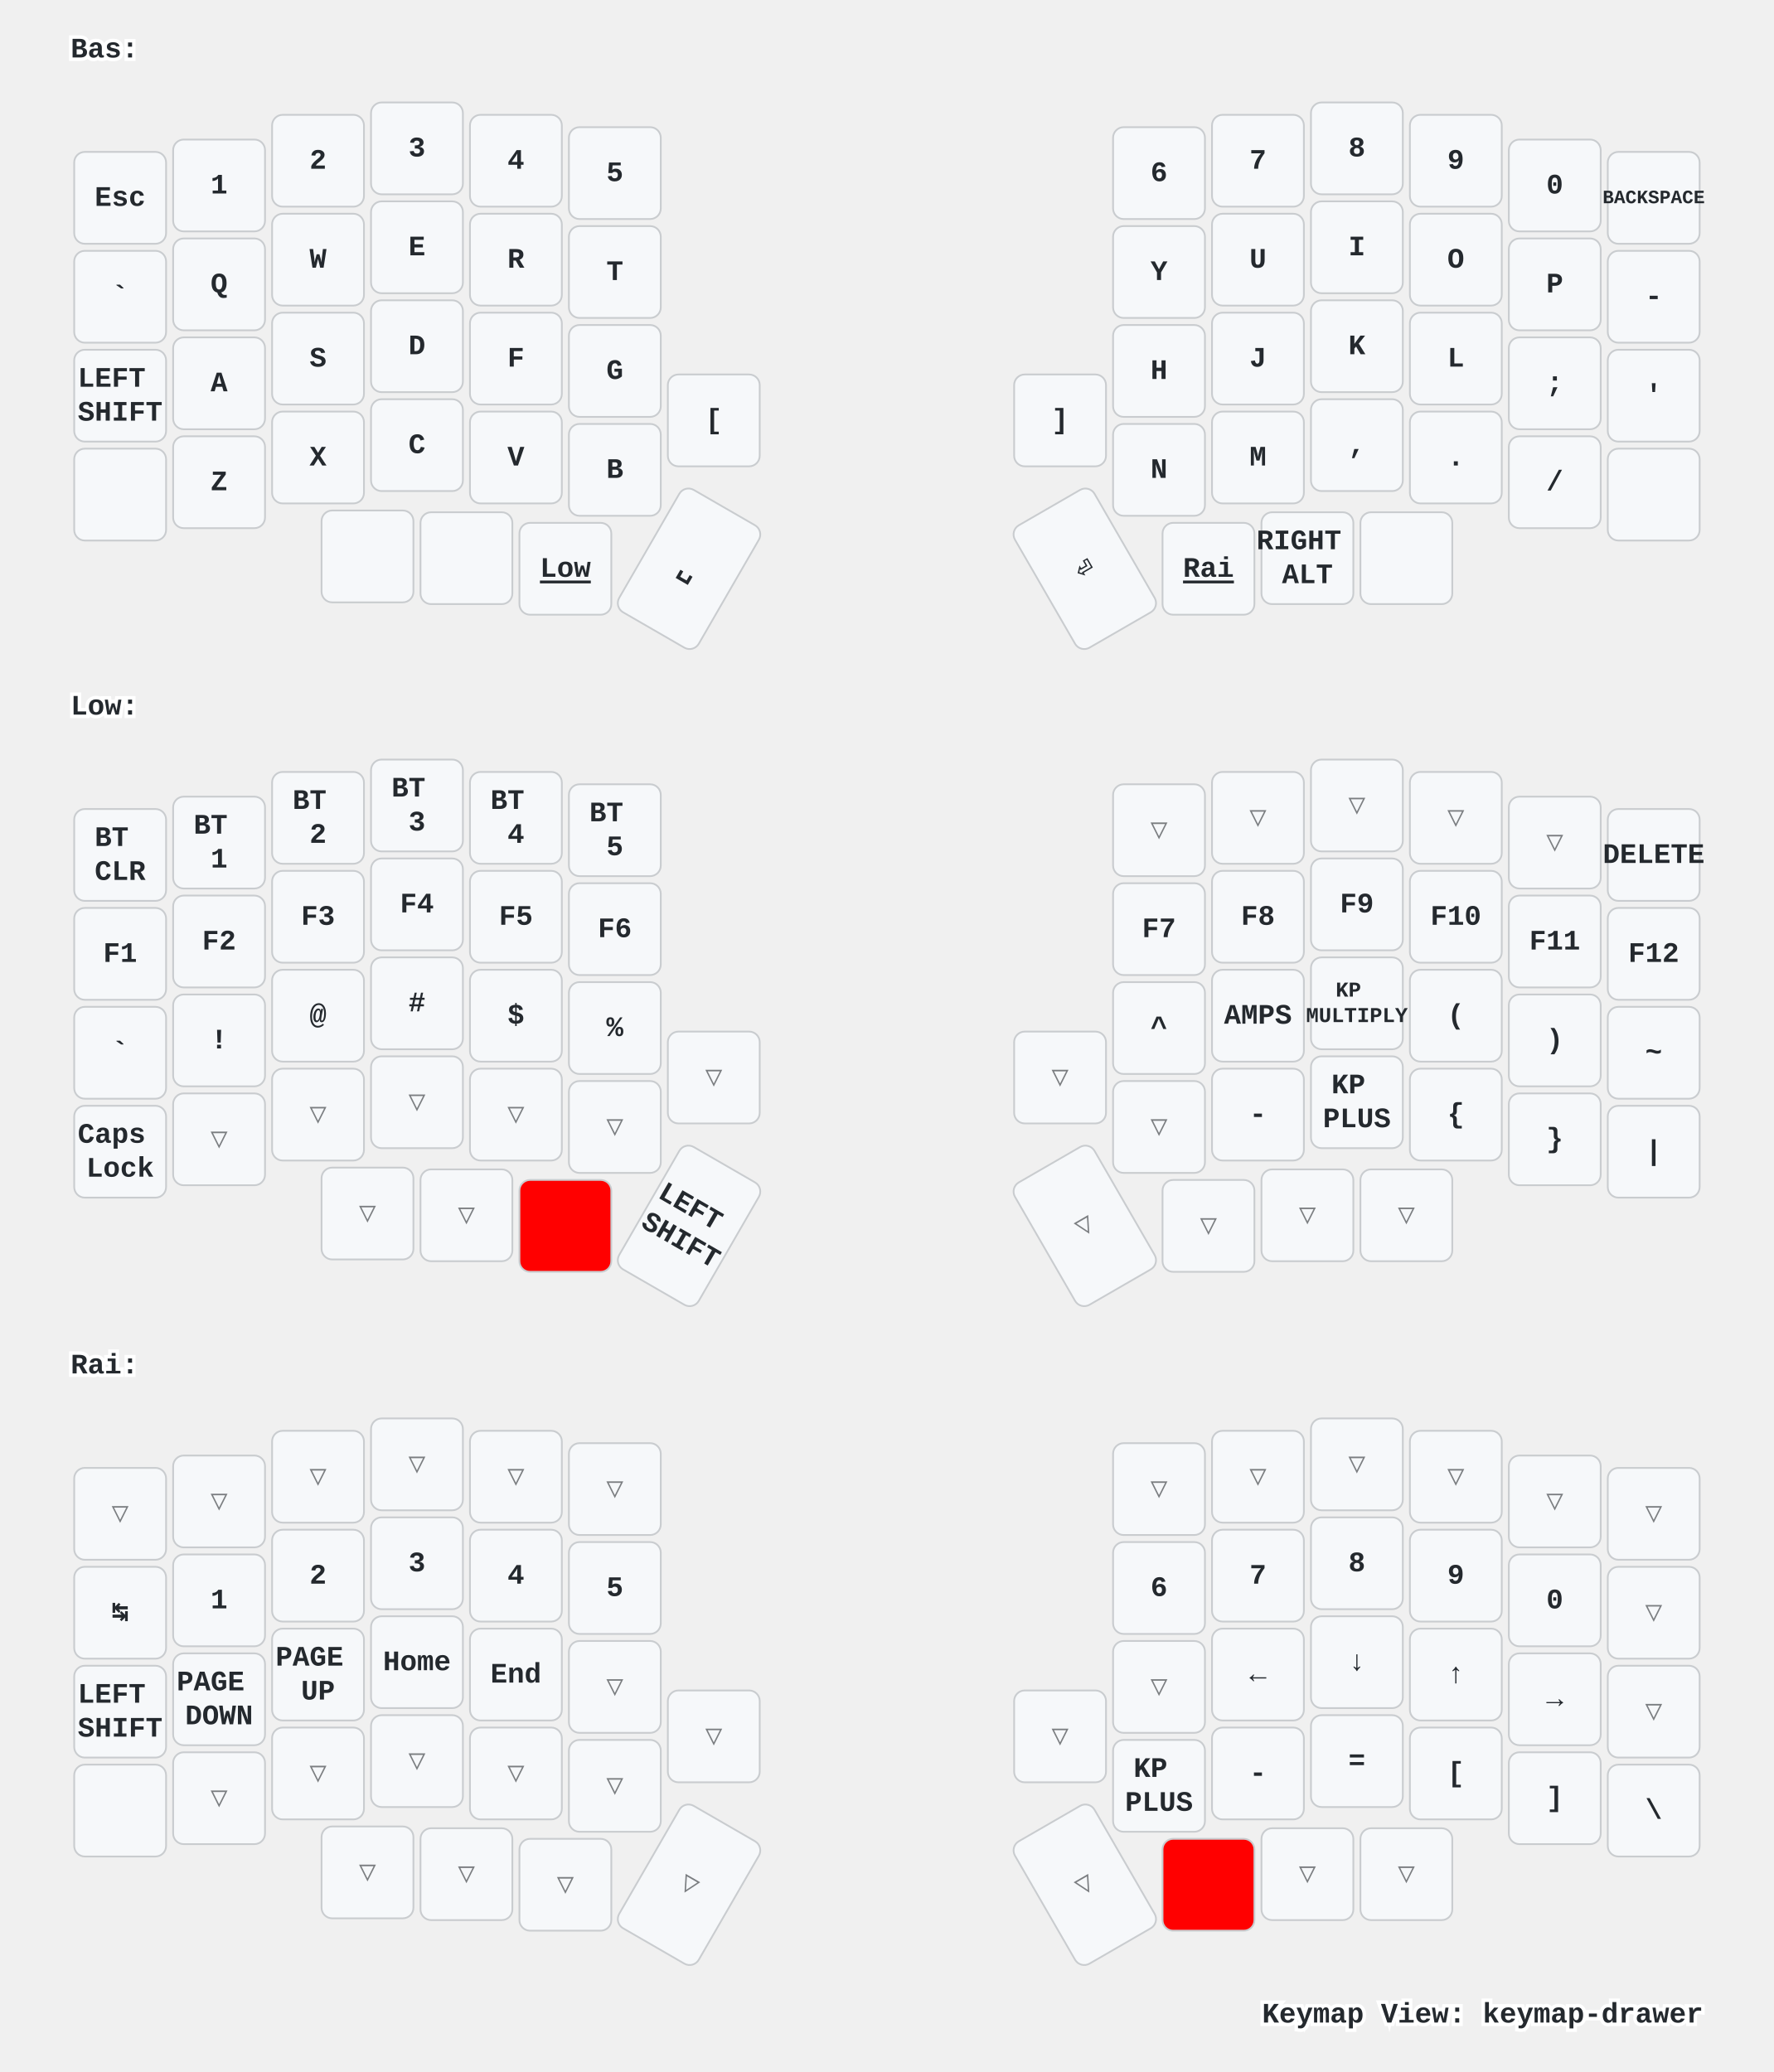
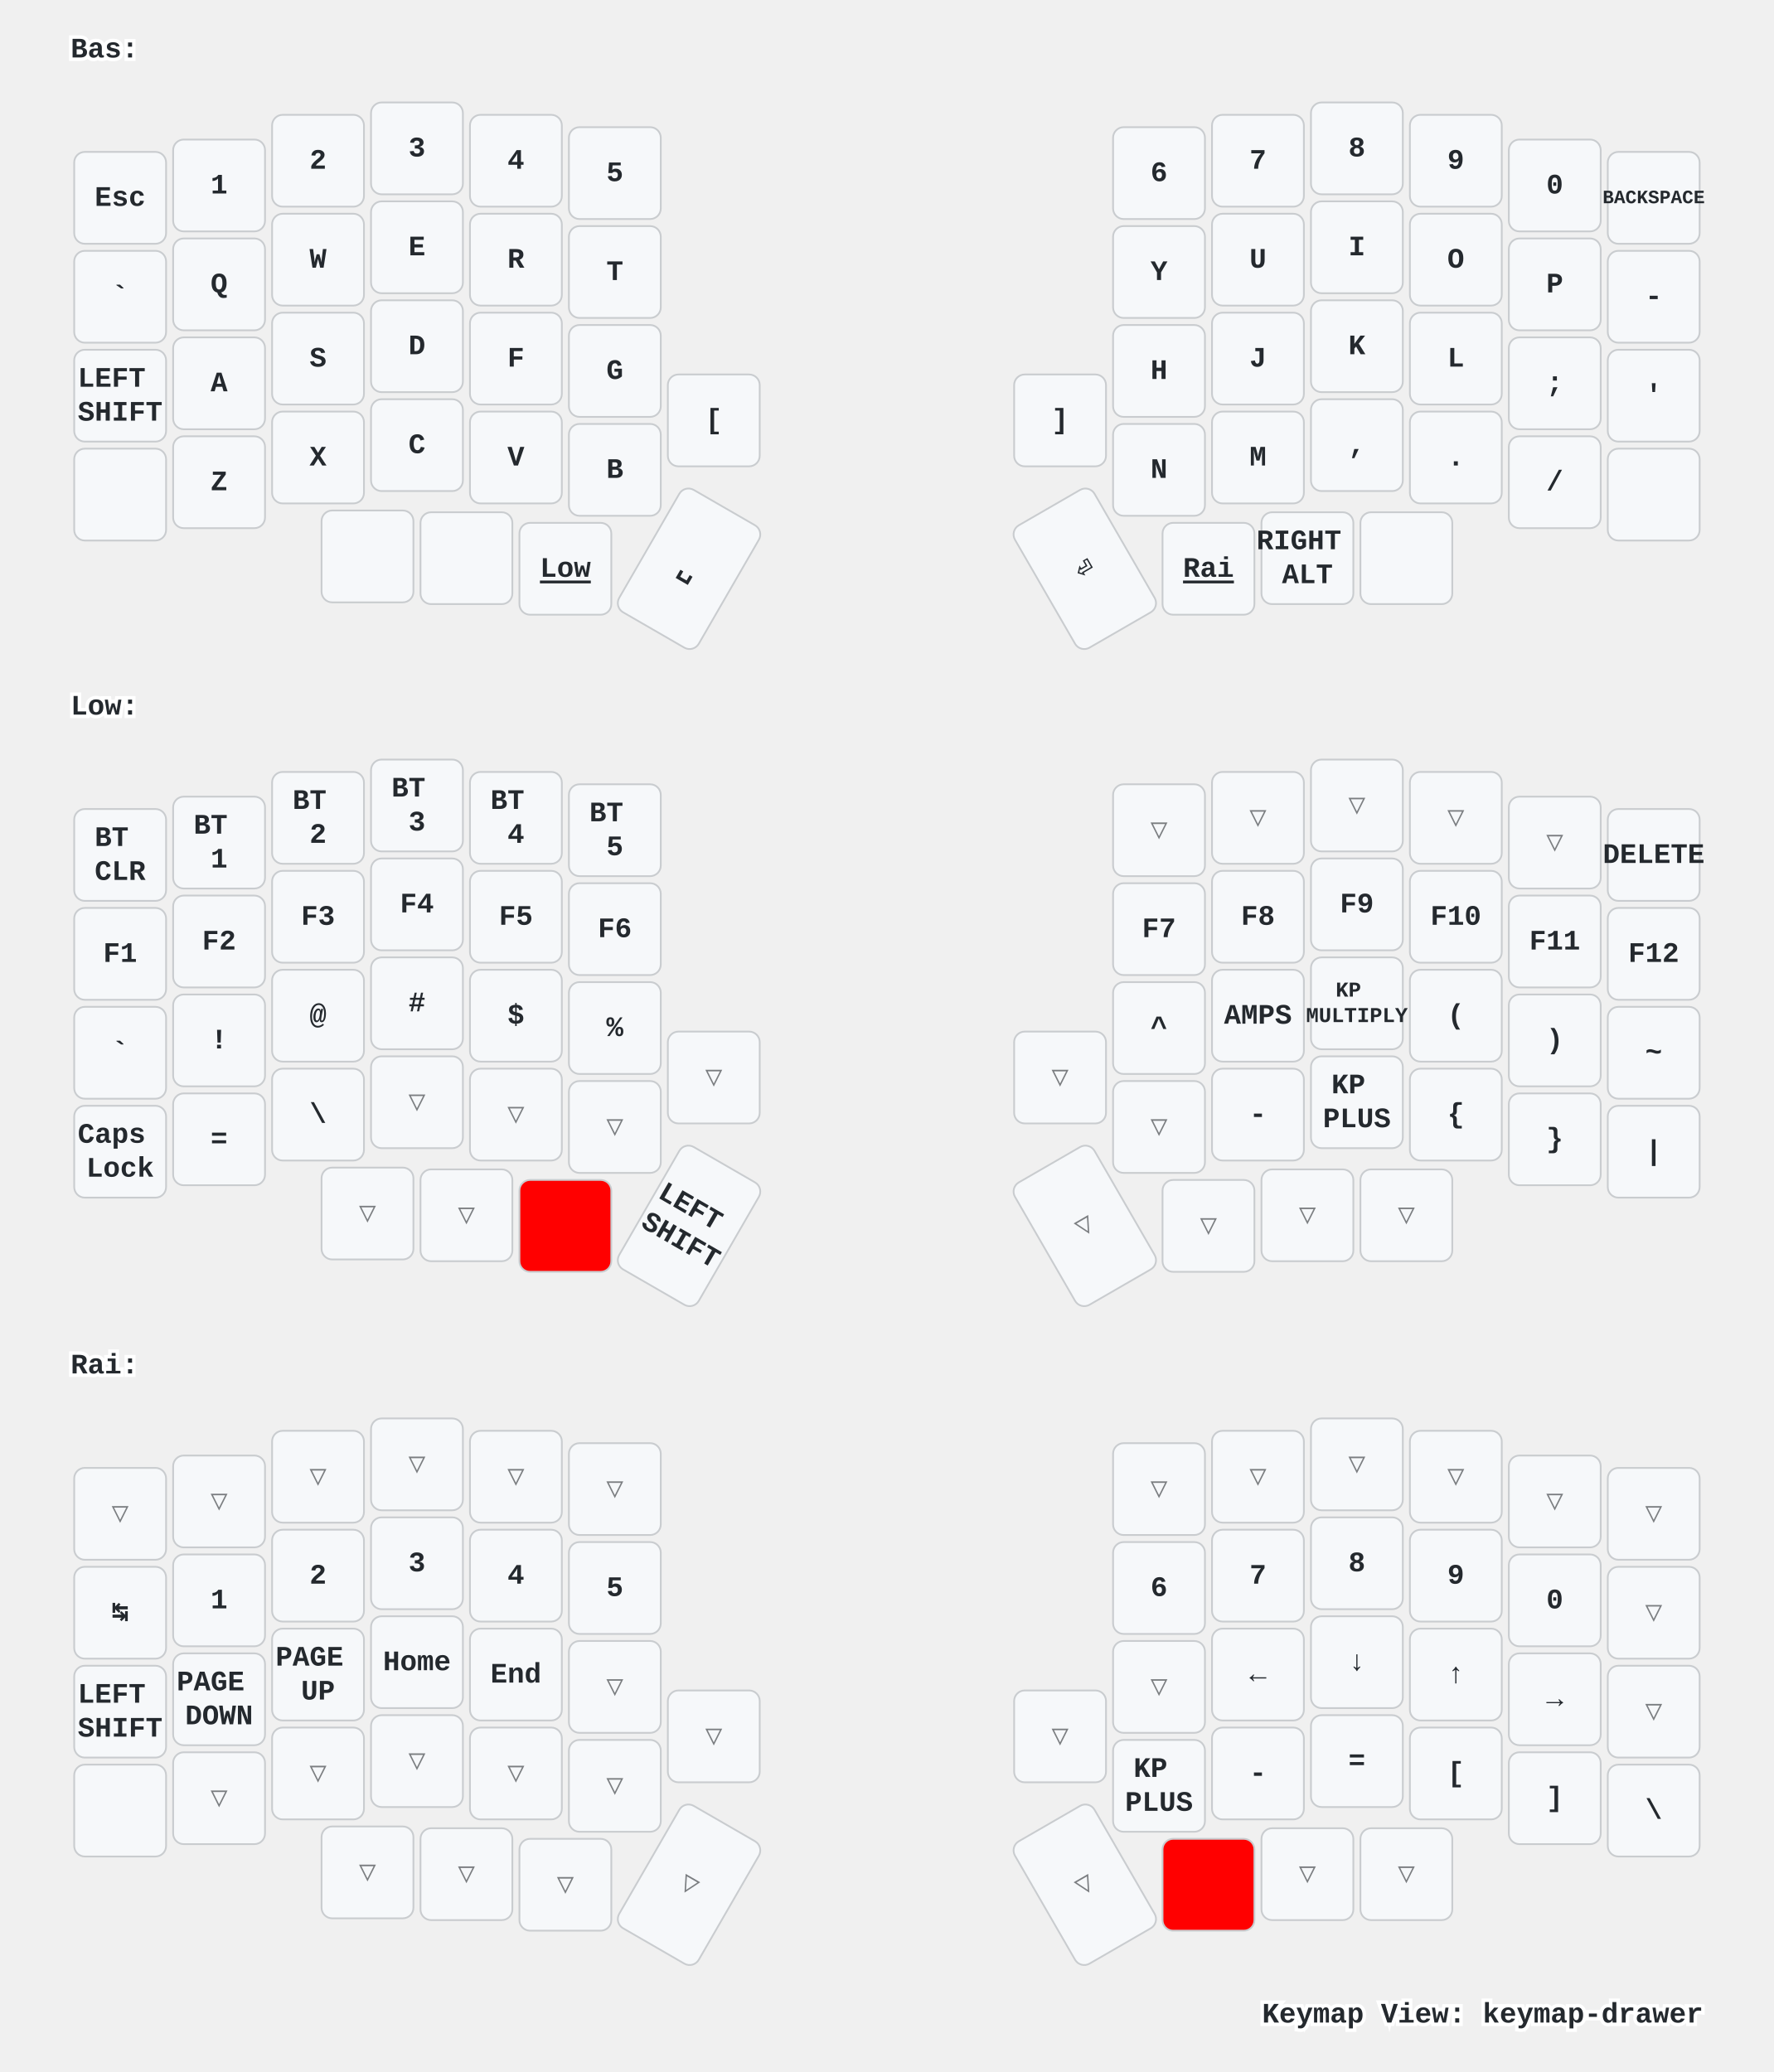
<svg xmlns="http://www.w3.org/2000/svg" xmlns:xlink="http://www.w3.org/1999/xlink" width="1004" height="1173" viewBox="0 0 1004 1173" class="keymap">
  <defs>/* start glyphs */
<svg id="mdi:apple-keyboard-command">
      <svg id="mdi-apple-keyboard-command" viewBox="0 0 24 24">
        <path d="M6,2A4,4 0 0,1 10,6V8H14V6A4,4 0 0,1 18,2A4,4 0 0,1 22,6A4,4 0 0,1 18,10H16V14H18A4,4 0 0,1 22,18A4,4 0 0,1 18,22A4,4 0 0,1 14,18V16H10V18A4,4 0 0,1 6,22A4,4 0 0,1 2,18A4,4 0 0,1 6,14H8V10H6A4,4 0 0,1 2,6A4,4 0 0,1 6,2M16,18A2,2 0 0,0 18,20A2,2 0 0,0 20,18A2,2 0 0,0 18,16H16V18M14,10H10V14H14V10M6,16A2,2 0 0,0 4,18A2,2 0 0,0 6,20A2,2 0 0,0 8,18V16H6M8,6A2,2 0 0,0 6,4A2,2 0 0,0 4,6A2,2 0 0,0 6,8H8V6M18,8A2,2 0 0,0 20,6A2,2 0 0,0 18,4A2,2 0 0,0 16,6V8H18Z" />
      </svg>
    </svg>
    <svg id="mdi:apple-keyboard-control">
      <svg id="mdi-apple-keyboard-control" viewBox="0 0 24 24">
        <path d="M19.78,11.78L18.36,13.19L12,6.83L5.64,13.19L4.22,11.78L12,4L19.78,11.78Z" />
      </svg>
    </svg>
    <svg id="mdi:apple-keyboard-option">
      <svg id="mdi-apple-keyboard-option" viewBox="0 0 24 24">
        <path d="M3,4H9.11L16.15,18H21V20H14.88L7.84,6H3V4M14,4H21V6H14V4Z" />
      </svg>
    </svg>
    <svg id="mdi:apple-keyboard-shift">
      <svg id="mdi-apple-keyboard-shift" viewBox="0 0 24 24">
        <path d="M15,18V12H17.17L12,6.83L6.83,12H9V18H15M12,4L22,14H17V20H7V14H2L12,4Z" />
      </svg>
    </svg>
  </defs>/* end glyphs */
<style>/* inherit to force styles through use tags */
svg path {
    fill: inherit;
}

/* font and background color specifications */
svg.keymap {
    font-family: SFMono-Regular,Consolas,Liberation Mono,Menlo,monospace;
    font-size: 14px;
    font-kerning: normal;
    text-rendering: optimizeLegibility;
    fill: #24292e;
}

/* default key styling */
rect.key {
    fill: #f6f8fa;
}

rect.key, rect.combo {
    stroke: #c9cccf;
    stroke-width: 1;
}

/* default key side styling, only used is draw_key_sides is set */
rect.side {
    filter: brightness(90%);
}

/* color accent for combo boxes */
rect.combo, rect.combo-separate {
    fill: #cdf;
}

/* color accent for held keys */
rect.held, rect.combo.held {
    fill: #fdd;
}

/* color accent for ghost (optional) keys */
rect.ghost, rect.combo.ghost {
    stroke-dasharray: 4, 4;
    stroke-width: 2;
}

text {
    text-anchor: middle;
    dominant-baseline: middle;
}

/* styling for layer labels */
text.label {
    font-weight: bold;
    text-anchor: start;
    stroke: white;
    stroke-width: 4;
    paint-order: stroke;
}

/* styling for optional footer */
text.footer {
    text-anchor: end;
    dominant-baseline: auto;
    stroke: white;
    stroke-width: 4;
    paint-order: stroke;
}

/* styling for combo tap, and key non-tap label text */
text.combo, text.hold, text.shifted, text.left, text.right {
    font-size: 11px;
}

text.hold {
    text-anchor: middle;
    dominant-baseline: auto;
}

text.shifted {
    text-anchor: middle;
    dominant-baseline: hanging;
}

text.left {
    text-anchor: start;
}

text.right {
    text-anchor: end;
}

text.layer-activator {
    text-decoration: underline;
}

/* styling for hold/shifted label text in combo box */
text.combo.hold, text.combo.shifted, text.combo.left, text.combo.right {
    font-size: 8px;
}

/* lighter symbol for transparent keys */
text.trans {
    fill: #7b7e81;
}

/* styling for combo dendrons */
path.combo {
    stroke-width: 1;
    stroke: gray;
    fill: none;
}

/* Start Tabler Icons Cleanup */
/* cannot use height/width with glyphs */
.icon-tabler &gt; path {
    fill: inherit;
    stroke: inherit;
    stroke-width: 2;
}
/* hide tabler's default box */
.icon-tabler &gt; path[stroke="none"][fill="none"] {
    visibility: hidden;
}
/* End Tabler Icons Cleanup */

/* For default sytles, see https://github.com/caksoylar/keymap-drawer/blob/main/keymap_drawer/config.py#L85 */

svg.keymap {
  font-family: Ubuntu Mono, Inconsolata, Consolas, Liberation Mono, Menlo, monospace;
  font-size: 16px;
  font-weight: bold;
  text-rendering: optimizeLegibility;
}

/* Color accent for held keys
red = #f00
green = #0f0
blue = #00f
yellow = #ff0
cyan = #0ff
magenta = #f0f
white = #fff
black = #000
grey = #888
light grey = #ccc
#ffc
*/
rect.held, rect.combo.held {
    fill: #f00;
}

/* Technique borrowed and extended from https://github.com/englmaxi/zmk-config/blob/master/keymap-drawer/config.yaml */
.sym_sub_text.tap {
  translate: -5px 2px;
  font-size: 20px;
}
.sym_sub_text.shifted {
  translate: 10px 13px;
  font-size: 10px;
  opacity: 1.0;
}
.combo.sym_sub_text.tap {
  translate: -1px 1px;
}
.combo.sym_sub_text.shifted {
  translate: 7px 5px;
  font-size: 10px;
  opacity: 1.0;
}

/* Toggle */
.toggle.shifted {
  translate: -10px 12px;
}

.toggle.hold {
  translate: 13px -23px;
}

/* Variant for tap-dances */
.tap_dance.tap {
  translate: -7px 0px;
  font-size: 12px;
}
.tap_dance.shifted {
  translate: 7px 17px;
  font-size: 12px;
  opacity: 1.0;
}

/* Variant for symbol next to symbol */
.sym_by_sym.tap {
  translate: -6px 0px;
}
.sym_by_sym.shifted {
  translate: 10px 12px;
  opacity: 1.0;
}

.combo.sym_by_sym.tap {
  translate: -35px 0px;
}
.combo.sym_by_sym.shifted {
  translate: 35px 20px;
  opacity: 1.0;
}

.combo.sym_by_sym.hold {
  visibility: hidden;
}

/* hide hold box for combo sym_by_sym */
.combo.sym_by_sym.hold &gt; path[stroke="none"][fill="none"] {
  visibility: hidden;
}
</style>
  <g transform="translate(40, 0)" class="layer-Bas">
    <text x="0" y="28" class="label" id="Bas">Bas:</text>
    <g transform="translate(0, 56)">
      <g transform="translate(28, 56)" class="key keypos-0">
        <rect rx="6" ry="6" x="-26" y="-26" width="52" height="52" class="key" />
        <text x="0" y="0" class="key tap">Esc</text>
      </g>
      <g transform="translate(84, 49)" class="key keypos-1">
        <rect rx="6" ry="6" x="-26" y="-26" width="52" height="52" class="key" />
        <text x="0" y="0" class="key tap">1</text>
      </g>
      <g transform="translate(140, 35)" class="key keypos-2">
        <rect rx="6" ry="6" x="-26" y="-26" width="52" height="52" class="key" />
        <text x="0" y="0" class="key tap">2</text>
      </g>
      <g transform="translate(196, 28)" class="key keypos-3">
        <rect rx="6" ry="6" x="-26" y="-26" width="52" height="52" class="key" />
        <text x="0" y="0" class="key tap">3</text>
      </g>
      <g transform="translate(252, 35)" class="key keypos-4">
        <rect rx="6" ry="6" x="-26" y="-26" width="52" height="52" class="key" />
        <text x="0" y="0" class="key tap">4</text>
      </g>
      <g transform="translate(308, 42)" class="key keypos-5">
        <rect rx="6" ry="6" x="-26" y="-26" width="52" height="52" class="key" />
        <text x="0" y="0" class="key tap">5</text>
      </g>
      <g transform="translate(616, 42)" class="key keypos-6">
        <rect rx="6" ry="6" x="-26" y="-26" width="52" height="52" class="key" />
        <text x="0" y="0" class="key tap">6</text>
      </g>
      <g transform="translate(672, 35)" class="key keypos-7">
        <rect rx="6" ry="6" x="-26" y="-26" width="52" height="52" class="key" />
        <text x="0" y="0" class="key tap">7</text>
      </g>
      <g transform="translate(728, 28)" class="key keypos-8">
        <rect rx="6" ry="6" x="-26" y="-26" width="52" height="52" class="key" />
        <text x="0" y="0" class="key tap">8</text>
      </g>
      <g transform="translate(784, 35)" class="key keypos-9">
        <rect rx="6" ry="6" x="-26" y="-26" width="52" height="52" class="key" />
        <text x="0" y="0" class="key tap">9</text>
      </g>
      <g transform="translate(840, 49)" class="key keypos-10">
        <rect rx="6" ry="6" x="-26" y="-26" width="52" height="52" class="key" />
        <text x="0" y="0" class="key tap">0</text>
      </g>
      <g transform="translate(896, 56)" class="key keypos-11">
        <rect rx="6" ry="6" x="-26" y="-26" width="52" height="52" class="key" />
        <text x="0" y="0" class="key tap">
          <tspan style="font-size: 67%">BACKSPACE</tspan>
        </text>
      </g>
      <g transform="translate(28, 112)" class="key keypos-12">
        <rect rx="6" ry="6" x="-26" y="-26" width="52" height="52" class="key" />
        <text x="0" y="0" class="key tap">`</text>
      </g>
      <g transform="translate(84, 105)" class="key keypos-13">
        <rect rx="6" ry="6" x="-26" y="-26" width="52" height="52" class="key" />
        <text x="0" y="0" class="key tap">Q</text>
      </g>
      <g transform="translate(140, 91)" class="key keypos-14">
        <rect rx="6" ry="6" x="-26" y="-26" width="52" height="52" class="key" />
        <text x="0" y="0" class="key tap">W</text>
      </g>
      <g transform="translate(196, 84)" class="key keypos-15">
        <rect rx="6" ry="6" x="-26" y="-26" width="52" height="52" class="key" />
        <text x="0" y="0" class="key tap">E</text>
      </g>
      <g transform="translate(252, 91)" class="key keypos-16">
        <rect rx="6" ry="6" x="-26" y="-26" width="52" height="52" class="key" />
        <text x="0" y="0" class="key tap">R</text>
      </g>
      <g transform="translate(308, 98)" class="key keypos-17">
        <rect rx="6" ry="6" x="-26" y="-26" width="52" height="52" class="key" />
        <text x="0" y="0" class="key tap">T</text>
      </g>
      <g transform="translate(616, 98)" class="key keypos-18">
        <rect rx="6" ry="6" x="-26" y="-26" width="52" height="52" class="key" />
        <text x="0" y="0" class="key tap">Y</text>
      </g>
      <g transform="translate(672, 91)" class="key keypos-19">
        <rect rx="6" ry="6" x="-26" y="-26" width="52" height="52" class="key" />
        <text x="0" y="0" class="key tap">U</text>
      </g>
      <g transform="translate(728, 84)" class="key keypos-20">
        <rect rx="6" ry="6" x="-26" y="-26" width="52" height="52" class="key" />
        <text x="0" y="0" class="key tap">I</text>
      </g>
      <g transform="translate(784, 91)" class="key keypos-21">
        <rect rx="6" ry="6" x="-26" y="-26" width="52" height="52" class="key" />
        <text x="0" y="0" class="key tap">O</text>
      </g>
      <g transform="translate(840, 105)" class="key keypos-22">
        <rect rx="6" ry="6" x="-26" y="-26" width="52" height="52" class="key" />
        <text x="0" y="0" class="key tap">P</text>
      </g>
      <g transform="translate(896, 112)" class="key keypos-23">
        <rect rx="6" ry="6" x="-26" y="-26" width="52" height="52" class="key" />
        <text x="0" y="0" class="key tap">-</text>
      </g>
      <g transform="translate(28, 168)" class="key keypos-24">
        <rect rx="6" ry="6" x="-26" y="-26" width="52" height="52" class="key" />
        <text x="0" y="0" class="key tap">
          <tspan x="0" dy="-0.6em">LEFT</tspan>
          <tspan x="0" dy="1.2em">SHIFT</tspan>
        </text>
      </g>
      <g transform="translate(84, 161)" class="key keypos-25">
        <rect rx="6" ry="6" x="-26" y="-26" width="52" height="52" class="key" />
        <text x="0" y="0" class="key tap">A</text>
      </g>
      <g transform="translate(140, 147)" class="key keypos-26">
        <rect rx="6" ry="6" x="-26" y="-26" width="52" height="52" class="key" />
        <text x="0" y="0" class="key tap">S</text>
      </g>
      <g transform="translate(196, 140)" class="key keypos-27">
        <rect rx="6" ry="6" x="-26" y="-26" width="52" height="52" class="key" />
        <text x="0" y="0" class="key tap">D</text>
      </g>
      <g transform="translate(252, 147)" class="key keypos-28">
        <rect rx="6" ry="6" x="-26" y="-26" width="52" height="52" class="key" />
        <text x="0" y="0" class="key tap">F</text>
      </g>
      <g transform="translate(308, 154)" class="key keypos-29">
        <rect rx="6" ry="6" x="-26" y="-26" width="52" height="52" class="key" />
        <text x="0" y="0" class="key tap">G</text>
      </g>
      <g transform="translate(616, 154)" class="key keypos-30">
        <rect rx="6" ry="6" x="-26" y="-26" width="52" height="52" class="key" />
        <text x="0" y="0" class="key tap">H</text>
      </g>
      <g transform="translate(672, 147)" class="key keypos-31">
        <rect rx="6" ry="6" x="-26" y="-26" width="52" height="52" class="key" />
        <text x="0" y="0" class="key tap">J</text>
      </g>
      <g transform="translate(728, 140)" class="key keypos-32">
        <rect rx="6" ry="6" x="-26" y="-26" width="52" height="52" class="key" />
        <text x="0" y="0" class="key tap">K</text>
      </g>
      <g transform="translate(784, 147)" class="key keypos-33">
        <rect rx="6" ry="6" x="-26" y="-26" width="52" height="52" class="key" />
        <text x="0" y="0" class="key tap">L</text>
      </g>
      <g transform="translate(840, 161)" class="key keypos-34">
        <rect rx="6" ry="6" x="-26" y="-26" width="52" height="52" class="key" />
        <text x="0" y="0" class="key tap">;</text>
      </g>
      <g transform="translate(896, 168)" class="key keypos-35">
        <rect rx="6" ry="6" x="-26" y="-26" width="52" height="52" class="key" />
        <text x="0" y="0" class="key tap">'</text>
      </g>
      <g transform="translate(28, 224)" class="key keypos-36">
        <rect rx="6" ry="6" x="-26" y="-26" width="52" height="52" class="key" />
        <use href="#mdi:apple-keyboard-control" xlink:href="#mdi:apple-keyboard-control" x="-9" y="-9" height="18" width="18.0" class="key tap glyph mdi:apple-keyboard-control" />
      </g>
      <g transform="translate(84, 217)" class="key keypos-37">
        <rect rx="6" ry="6" x="-26" y="-26" width="52" height="52" class="key" />
        <text x="0" y="0" class="key tap">Z</text>
      </g>
      <g transform="translate(140, 203)" class="key keypos-38">
        <rect rx="6" ry="6" x="-26" y="-26" width="52" height="52" class="key" />
        <text x="0" y="0" class="key tap">X</text>
      </g>
      <g transform="translate(196, 196)" class="key keypos-39">
        <rect rx="6" ry="6" x="-26" y="-26" width="52" height="52" class="key" />
        <text x="0" y="0" class="key tap">C</text>
      </g>
      <g transform="translate(252, 203)" class="key keypos-40">
        <rect rx="6" ry="6" x="-26" y="-26" width="52" height="52" class="key" />
        <text x="0" y="0" class="key tap">V</text>
      </g>
      <g transform="translate(308, 210)" class="key keypos-41">
        <rect rx="6" ry="6" x="-26" y="-26" width="52" height="52" class="key" />
        <text x="0" y="0" class="key tap">B</text>
      </g>
      <g transform="translate(364, 182)" class="key keypos-42">
        <rect rx="6" ry="6" x="-26" y="-26" width="52" height="52" class="key" />
        <text x="0" y="0" class="key tap">[</text>
      </g>
      <g transform="translate(560, 182)" class="key keypos-43">
        <rect rx="6" ry="6" x="-26" y="-26" width="52" height="52" class="key" />
        <text x="0" y="0" class="key tap">]</text>
      </g>
      <g transform="translate(616, 210)" class="key keypos-44">
        <rect rx="6" ry="6" x="-26" y="-26" width="52" height="52" class="key" />
        <text x="0" y="0" class="key tap">N</text>
      </g>
      <g transform="translate(672, 203)" class="key keypos-45">
        <rect rx="6" ry="6" x="-26" y="-26" width="52" height="52" class="key" />
        <text x="0" y="0" class="key tap">M</text>
      </g>
      <g transform="translate(728, 196)" class="key keypos-46">
        <rect rx="6" ry="6" x="-26" y="-26" width="52" height="52" class="key" />
        <text x="0" y="0" class="key tap">,</text>
      </g>
      <g transform="translate(784, 203)" class="key keypos-47">
        <rect rx="6" ry="6" x="-26" y="-26" width="52" height="52" class="key" />
        <text x="0" y="0" class="key tap">.</text>
      </g>
      <g transform="translate(840, 217)" class="key keypos-48">
        <rect rx="6" ry="6" x="-26" y="-26" width="52" height="52" class="key" />
        <text x="0" y="0" class="key tap">/</text>
      </g>
      <g transform="translate(896, 224)" class="key keypos-49">
        <rect rx="6" ry="6" x="-26" y="-26" width="52" height="52" class="key" />
        <use href="#mdi:apple-keyboard-shift" xlink:href="#mdi:apple-keyboard-shift" x="-9" y="-9" height="18" width="18.0" class="key tap glyph mdi:apple-keyboard-shift" />
      </g>
      <g transform="translate(168, 259)" class="key keypos-50">
        <rect rx="6" ry="6" x="-26" y="-26" width="52" height="52" class="key" />
        <use href="#mdi:apple-keyboard-option" xlink:href="#mdi:apple-keyboard-option" x="-9" y="-9" height="18" width="18.0" class="key tap glyph mdi:apple-keyboard-option" />
      </g>
      <g transform="translate(224, 260)" class="key keypos-51">
        <rect rx="6" ry="6" x="-26" y="-26" width="52" height="52" class="key" />
        <use href="#mdi:apple-keyboard-command" xlink:href="#mdi:apple-keyboard-command" x="-9" y="-9" height="18" width="18.0" class="key tap glyph mdi:apple-keyboard-command" />
      </g>
      <g transform="translate(280, 266)" class="key keypos-52">
        <rect rx="6" ry="6" x="-26" y="-26" width="52" height="52" class="key" />
        <a href="#Low">
          <text x="0" y="0" class="key tap layer-activator">Low</text>
        </a>
      </g>
      <g transform="translate(350, 266) rotate(30.0)" class="key keypos-53">
        <rect rx="6" ry="6" x="-26" y="-40" width="52" height="80" class="key" />
        <text x="0" y="0" class="key tap">␣</text>
      </g>
      <g transform="translate(574, 266) rotate(-30.0)" class="key keypos-54">
        <rect rx="6" ry="6" x="-26" y="-40" width="52" height="80" class="key" />
        <text x="0" y="0" class="key tap">⏎</text>
      </g>
      <g transform="translate(644, 266)" class="key keypos-55">
        <rect rx="6" ry="6" x="-26" y="-26" width="52" height="52" class="key" />
        <a href="#Rai">
          <text x="0" y="0" class="key tap layer-activator">Rai</text>
        </a>
      </g>
      <g transform="translate(700, 260)" class="key keypos-56">
        <rect rx="6" ry="6" x="-26" y="-26" width="52" height="52" class="key" />
        <text x="0" y="0" class="key tap">
          <tspan x="0" dy="-0.6em">RIGHT</tspan>
          <tspan x="0" dy="1.2em">ALT</tspan>
        </text>
      </g>
      <g transform="translate(756, 260)" class="key keypos-57">
        <rect rx="6" ry="6" x="-26" y="-26" width="52" height="52" class="key" />
        <use href="#mdi:apple-keyboard-control" xlink:href="#mdi:apple-keyboard-control" x="-9" y="-9" height="18" width="18.0" class="key tap glyph mdi:apple-keyboard-control" />
      </g>
    </g>
  </g>
  <g transform="translate(40, 372)" class="layer-Low">
    <text x="0" y="28" class="label" id="Low">Low:</text>
    <g transform="translate(0, 56)">
      <g transform="translate(28, 56)" class="key keypos-0">
        <rect rx="6" ry="6" x="-26" y="-26" width="52" height="52" class="key" />
        <text x="0" y="0" class="key tap">
          <tspan x="0" dy="-0.6em">BT</tspan>
          <tspan x="0" dy="1.2em">CLR</tspan>
        </text>
      </g>
      <g transform="translate(84, 49)" class="key keypos-1">
        <rect rx="6" ry="6" x="-26" y="-26" width="52" height="52" class="key" />
        <text x="0" y="0" class="key tap">
          <tspan x="0" dy="-0.6em">BT</tspan>
          <tspan x="0" dy="1.2em">1</tspan>
        </text>
      </g>
      <g transform="translate(140, 35)" class="key keypos-2">
        <rect rx="6" ry="6" x="-26" y="-26" width="52" height="52" class="key" />
        <text x="0" y="0" class="key tap">
          <tspan x="0" dy="-0.6em">BT</tspan>
          <tspan x="0" dy="1.2em">2</tspan>
        </text>
      </g>
      <g transform="translate(196, 28)" class="key keypos-3">
        <rect rx="6" ry="6" x="-26" y="-26" width="52" height="52" class="key" />
        <text x="0" y="0" class="key tap">
          <tspan x="0" dy="-0.6em">BT</tspan>
          <tspan x="0" dy="1.2em">3</tspan>
        </text>
      </g>
      <g transform="translate(252, 35)" class="key keypos-4">
        <rect rx="6" ry="6" x="-26" y="-26" width="52" height="52" class="key" />
        <text x="0" y="0" class="key tap">
          <tspan x="0" dy="-0.6em">BT</tspan>
          <tspan x="0" dy="1.2em">4</tspan>
        </text>
      </g>
      <g transform="translate(308, 42)" class="key keypos-5">
        <rect rx="6" ry="6" x="-26" y="-26" width="52" height="52" class="key" />
        <text x="0" y="0" class="key tap">
          <tspan x="0" dy="-0.6em">BT</tspan>
          <tspan x="0" dy="1.2em">5</tspan>
        </text>
      </g>
      <g transform="translate(616, 42)" class="key trans keypos-6">
        <rect rx="6" ry="6" x="-26" y="-26" width="52" height="52" class="key trans" />
        <text x="0" y="0" class="key trans tap">▽</text>
      </g>
      <g transform="translate(672, 35)" class="key trans keypos-7">
        <rect rx="6" ry="6" x="-26" y="-26" width="52" height="52" class="key trans" />
        <text x="0" y="0" class="key trans tap">▽</text>
      </g>
      <g transform="translate(728, 28)" class="key trans keypos-8">
        <rect rx="6" ry="6" x="-26" y="-26" width="52" height="52" class="key trans" />
        <text x="0" y="0" class="key trans tap">▽</text>
      </g>
      <g transform="translate(784, 35)" class="key trans keypos-9">
        <rect rx="6" ry="6" x="-26" y="-26" width="52" height="52" class="key trans" />
        <text x="0" y="0" class="key trans tap">▽</text>
      </g>
      <g transform="translate(840, 49)" class="key trans keypos-10">
        <rect rx="6" ry="6" x="-26" y="-26" width="52" height="52" class="key trans" />
        <text x="0" y="0" class="key trans tap">▽</text>
      </g>
      <g transform="translate(896, 56)" class="key keypos-11">
        <rect rx="6" ry="6" x="-26" y="-26" width="52" height="52" class="key" />
        <text x="0" y="0" class="key tap">DELETE</text>
      </g>
      <g transform="translate(28, 112)" class="key keypos-12">
        <rect rx="6" ry="6" x="-26" y="-26" width="52" height="52" class="key" />
        <text x="0" y="0" class="key tap">F1</text>
      </g>
      <g transform="translate(84, 105)" class="key keypos-13">
        <rect rx="6" ry="6" x="-26" y="-26" width="52" height="52" class="key" />
        <text x="0" y="0" class="key tap">F2</text>
      </g>
      <g transform="translate(140, 91)" class="key keypos-14">
        <rect rx="6" ry="6" x="-26" y="-26" width="52" height="52" class="key" />
        <text x="0" y="0" class="key tap">F3</text>
      </g>
      <g transform="translate(196, 84)" class="key keypos-15">
        <rect rx="6" ry="6" x="-26" y="-26" width="52" height="52" class="key" />
        <text x="0" y="0" class="key tap">F4</text>
      </g>
      <g transform="translate(252, 91)" class="key keypos-16">
        <rect rx="6" ry="6" x="-26" y="-26" width="52" height="52" class="key" />
        <text x="0" y="0" class="key tap">F5</text>
      </g>
      <g transform="translate(308, 98)" class="key keypos-17">
        <rect rx="6" ry="6" x="-26" y="-26" width="52" height="52" class="key" />
        <text x="0" y="0" class="key tap">F6</text>
      </g>
      <g transform="translate(616, 98)" class="key keypos-18">
        <rect rx="6" ry="6" x="-26" y="-26" width="52" height="52" class="key" />
        <text x="0" y="0" class="key tap">F7</text>
      </g>
      <g transform="translate(672, 91)" class="key keypos-19">
        <rect rx="6" ry="6" x="-26" y="-26" width="52" height="52" class="key" />
        <text x="0" y="0" class="key tap">F8</text>
      </g>
      <g transform="translate(728, 84)" class="key keypos-20">
        <rect rx="6" ry="6" x="-26" y="-26" width="52" height="52" class="key" />
        <text x="0" y="0" class="key tap">F9</text>
      </g>
      <g transform="translate(784, 91)" class="key keypos-21">
        <rect rx="6" ry="6" x="-26" y="-26" width="52" height="52" class="key" />
        <text x="0" y="0" class="key tap">F10</text>
      </g>
      <g transform="translate(840, 105)" class="key keypos-22">
        <rect rx="6" ry="6" x="-26" y="-26" width="52" height="52" class="key" />
        <text x="0" y="0" class="key tap">F11</text>
      </g>
      <g transform="translate(896, 112)" class="key keypos-23">
        <rect rx="6" ry="6" x="-26" y="-26" width="52" height="52" class="key" />
        <text x="0" y="0" class="key tap">F12</text>
      </g>
      <g transform="translate(28, 168)" class="key keypos-24">
        <rect rx="6" ry="6" x="-26" y="-26" width="52" height="52" class="key" />
        <text x="0" y="0" class="key tap">`</text>
      </g>
      <g transform="translate(84, 161)" class="key keypos-25">
        <rect rx="6" ry="6" x="-26" y="-26" width="52" height="52" class="key" />
        <text x="0" y="0" class="key tap">!</text>
      </g>
      <g transform="translate(140, 147)" class="key keypos-26">
        <rect rx="6" ry="6" x="-26" y="-26" width="52" height="52" class="key" />
        <text x="0" y="0" class="key tap">@</text>
      </g>
      <g transform="translate(196, 140)" class="key keypos-27">
        <rect rx="6" ry="6" x="-26" y="-26" width="52" height="52" class="key" />
        <text x="0" y="0" class="key tap">#</text>
      </g>
      <g transform="translate(252, 147)" class="key keypos-28">
        <rect rx="6" ry="6" x="-26" y="-26" width="52" height="52" class="key" />
        <text x="0" y="0" class="key tap">$</text>
      </g>
      <g transform="translate(308, 154)" class="key keypos-29">
        <rect rx="6" ry="6" x="-26" y="-26" width="52" height="52" class="key" />
        <text x="0" y="0" class="key tap">%</text>
      </g>
      <g transform="translate(616, 154)" class="key keypos-30">
        <rect rx="6" ry="6" x="-26" y="-26" width="52" height="52" class="key" />
        <text x="0" y="0" class="key tap">^</text>
      </g>
      <g transform="translate(672, 147)" class="key keypos-31">
        <rect rx="6" ry="6" x="-26" y="-26" width="52" height="52" class="key" />
        <text x="0" y="0" class="key tap">AMPS</text>
      </g>
      <g transform="translate(728, 140)" class="key keypos-32">
        <rect rx="6" ry="6" x="-26" y="-26" width="52" height="52" class="key" />
        <text x="0" y="0" class="key tap">
          <tspan x="0" dy="-0.6em" style="font-size: 75%">KP</tspan>
          <tspan x="0" dy="1.2em" style="font-size: 75%">MULTIPLY</tspan>
        </text>
      </g>
      <g transform="translate(784, 147)" class="key keypos-33">
        <rect rx="6" ry="6" x="-26" y="-26" width="52" height="52" class="key" />
        <text x="0" y="0" class="key tap">(</text>
      </g>
      <g transform="translate(840, 161)" class="key keypos-34">
        <rect rx="6" ry="6" x="-26" y="-26" width="52" height="52" class="key" />
        <text x="0" y="0" class="key tap">)</text>
      </g>
      <g transform="translate(896, 168)" class="key keypos-35">
        <rect rx="6" ry="6" x="-26" y="-26" width="52" height="52" class="key" />
        <text x="0" y="0" class="key tap">~</text>
      </g>
      <g transform="translate(28, 224)" class="key keypos-36">
        <rect rx="6" ry="6" x="-26" y="-26" width="52" height="52" class="key" />
        <text x="0" y="0" class="key tap">
          <tspan x="0" dy="-0.6em">Caps</tspan>
          <tspan x="0" dy="1.2em">Lock</tspan>
        </text>
      </g>
-       <g transform="translate(84, 217)" class="key trans keypos-37">
-         <rect rx="6" ry="6" x="-26" y="-26" width="52" height="52" class="key trans" />
-         <text x="0" y="0" class="key trans tap">▽</text>
-       </g>
-       <g transform="translate(140, 203)" class="key trans keypos-38">
-         <rect rx="6" ry="6" x="-26" y="-26" width="52" height="52" class="key trans" />
-         <text x="0" y="0" class="key trans tap">▽</text>
+       <g transform="translate(84, 217)" class="key keypos-37">
+         <rect rx="6" ry="6" x="-26" y="-26" width="52" height="52" class="key" />
+         <text x="0" y="0" class="key tap">=</text>
+       </g>
+       <g transform="translate(140, 203)" class="key keypos-38">
+         <rect rx="6" ry="6" x="-26" y="-26" width="52" height="52" class="key" />
+         <text x="0" y="0" class="key tap">\</text>
      </g>
      <g transform="translate(196, 196)" class="key trans keypos-39">
        <rect rx="6" ry="6" x="-26" y="-26" width="52" height="52" class="key trans" />
        <text x="0" y="0" class="key trans tap">▽</text>
      </g>
      <g transform="translate(252, 203)" class="key trans keypos-40">
        <rect rx="6" ry="6" x="-26" y="-26" width="52" height="52" class="key trans" />
        <text x="0" y="0" class="key trans tap">▽</text>
      </g>
      <g transform="translate(308, 210)" class="key trans keypos-41">
        <rect rx="6" ry="6" x="-26" y="-26" width="52" height="52" class="key trans" />
        <text x="0" y="0" class="key trans tap">▽</text>
      </g>
      <g transform="translate(364, 182)" class="key trans keypos-42">
        <rect rx="6" ry="6" x="-26" y="-26" width="52" height="52" class="key trans" />
        <text x="0" y="0" class="key trans tap">▽</text>
      </g>
      <g transform="translate(560, 182)" class="key trans keypos-43">
        <rect rx="6" ry="6" x="-26" y="-26" width="52" height="52" class="key trans" />
        <text x="0" y="0" class="key trans tap">▽</text>
      </g>
      <g transform="translate(616, 210)" class="key trans keypos-44">
        <rect rx="6" ry="6" x="-26" y="-26" width="52" height="52" class="key trans" />
        <text x="0" y="0" class="key trans tap">▽</text>
      </g>
      <g transform="translate(672, 203)" class="key keypos-45">
        <rect rx="6" ry="6" x="-26" y="-26" width="52" height="52" class="key" />
        <text x="0" y="0" class="key tap">-</text>
      </g>
      <g transform="translate(728, 196)" class="key keypos-46">
        <rect rx="6" ry="6" x="-26" y="-26" width="52" height="52" class="key" />
        <text x="0" y="0" class="key tap">
          <tspan x="0" dy="-0.6em">KP</tspan>
          <tspan x="0" dy="1.2em">PLUS</tspan>
        </text>
      </g>
      <g transform="translate(784, 203)" class="key keypos-47">
        <rect rx="6" ry="6" x="-26" y="-26" width="52" height="52" class="key" />
        <text x="0" y="0" class="key tap">{</text>
      </g>
      <g transform="translate(840, 217)" class="key keypos-48">
        <rect rx="6" ry="6" x="-26" y="-26" width="52" height="52" class="key" />
        <text x="0" y="0" class="key tap">}</text>
      </g>
      <g transform="translate(896, 224)" class="key keypos-49">
        <rect rx="6" ry="6" x="-26" y="-26" width="52" height="52" class="key" />
        <text x="0" y="0" class="key tap">|</text>
      </g>
      <g transform="translate(168, 259)" class="key trans keypos-50">
        <rect rx="6" ry="6" x="-26" y="-26" width="52" height="52" class="key trans" />
        <text x="0" y="0" class="key trans tap">▽</text>
      </g>
      <g transform="translate(224, 260)" class="key trans keypos-51">
        <rect rx="6" ry="6" x="-26" y="-26" width="52" height="52" class="key trans" />
        <text x="0" y="0" class="key trans tap">▽</text>
      </g>
      <g transform="translate(280, 266)" class="key held keypos-52">
        <rect rx="6" ry="6" x="-26" y="-26" width="52" height="52" class="key held" />
      </g>
      <g transform="translate(350, 266) rotate(30.0)" class="key keypos-53">
        <rect rx="6" ry="6" x="-26" y="-40" width="52" height="80" class="key" />
        <text x="0" y="0" class="key tap">
          <tspan x="0" dy="-0.6em">LEFT</tspan>
          <tspan x="0" dy="1.2em">SHIFT</tspan>
        </text>
      </g>
      <g transform="translate(574, 266) rotate(-30.0)" class="key trans keypos-54">
        <rect rx="6" ry="6" x="-26" y="-40" width="52" height="80" class="key trans" />
        <text x="0" y="0" class="key trans tap">▽</text>
      </g>
      <g transform="translate(644, 266)" class="key trans keypos-55">
        <rect rx="6" ry="6" x="-26" y="-26" width="52" height="52" class="key trans" />
        <text x="0" y="0" class="key trans tap">▽</text>
      </g>
      <g transform="translate(700, 260)" class="key trans keypos-56">
        <rect rx="6" ry="6" x="-26" y="-26" width="52" height="52" class="key trans" />
        <text x="0" y="0" class="key trans tap">▽</text>
      </g>
      <g transform="translate(756, 260)" class="key trans keypos-57">
        <rect rx="6" ry="6" x="-26" y="-26" width="52" height="52" class="key trans" />
        <text x="0" y="0" class="key trans tap">▽</text>
      </g>
    </g>
  </g>
  <g transform="translate(40, 745)" class="layer-Rai">
    <text x="0" y="28" class="label" id="Rai">Rai:</text>
    <g transform="translate(0, 56)">
      <g transform="translate(28, 56)" class="key trans keypos-0">
        <rect rx="6" ry="6" x="-26" y="-26" width="52" height="52" class="key trans" />
        <text x="0" y="0" class="key trans tap">▽</text>
      </g>
      <g transform="translate(84, 49)" class="key trans keypos-1">
        <rect rx="6" ry="6" x="-26" y="-26" width="52" height="52" class="key trans" />
        <text x="0" y="0" class="key trans tap">▽</text>
      </g>
      <g transform="translate(140, 35)" class="key trans keypos-2">
        <rect rx="6" ry="6" x="-26" y="-26" width="52" height="52" class="key trans" />
        <text x="0" y="0" class="key trans tap">▽</text>
      </g>
      <g transform="translate(196, 28)" class="key trans keypos-3">
        <rect rx="6" ry="6" x="-26" y="-26" width="52" height="52" class="key trans" />
        <text x="0" y="0" class="key trans tap">▽</text>
      </g>
      <g transform="translate(252, 35)" class="key trans keypos-4">
        <rect rx="6" ry="6" x="-26" y="-26" width="52" height="52" class="key trans" />
        <text x="0" y="0" class="key trans tap">▽</text>
      </g>
      <g transform="translate(308, 42)" class="key trans keypos-5">
        <rect rx="6" ry="6" x="-26" y="-26" width="52" height="52" class="key trans" />
        <text x="0" y="0" class="key trans tap">▽</text>
      </g>
      <g transform="translate(616, 42)" class="key trans keypos-6">
        <rect rx="6" ry="6" x="-26" y="-26" width="52" height="52" class="key trans" />
        <text x="0" y="0" class="key trans tap">▽</text>
      </g>
      <g transform="translate(672, 35)" class="key trans keypos-7">
        <rect rx="6" ry="6" x="-26" y="-26" width="52" height="52" class="key trans" />
        <text x="0" y="0" class="key trans tap">▽</text>
      </g>
      <g transform="translate(728, 28)" class="key trans keypos-8">
        <rect rx="6" ry="6" x="-26" y="-26" width="52" height="52" class="key trans" />
        <text x="0" y="0" class="key trans tap">▽</text>
      </g>
      <g transform="translate(784, 35)" class="key trans keypos-9">
        <rect rx="6" ry="6" x="-26" y="-26" width="52" height="52" class="key trans" />
        <text x="0" y="0" class="key trans tap">▽</text>
      </g>
      <g transform="translate(840, 49)" class="key trans keypos-10">
        <rect rx="6" ry="6" x="-26" y="-26" width="52" height="52" class="key trans" />
        <text x="0" y="0" class="key trans tap">▽</text>
      </g>
      <g transform="translate(896, 56)" class="key trans keypos-11">
        <rect rx="6" ry="6" x="-26" y="-26" width="52" height="52" class="key trans" />
        <text x="0" y="0" class="key trans tap">▽</text>
      </g>
      <g transform="translate(28, 112)" class="key keypos-12">
        <rect rx="6" ry="6" x="-26" y="-26" width="52" height="52" class="key" />
        <text x="0" y="0" class="key tap">↹</text>
      </g>
      <g transform="translate(84, 105)" class="key keypos-13">
        <rect rx="6" ry="6" x="-26" y="-26" width="52" height="52" class="key" />
        <text x="0" y="0" class="key tap">1</text>
      </g>
      <g transform="translate(140, 91)" class="key keypos-14">
        <rect rx="6" ry="6" x="-26" y="-26" width="52" height="52" class="key" />
        <text x="0" y="0" class="key tap">2</text>
      </g>
      <g transform="translate(196, 84)" class="key keypos-15">
        <rect rx="6" ry="6" x="-26" y="-26" width="52" height="52" class="key" />
        <text x="0" y="0" class="key tap">3</text>
      </g>
      <g transform="translate(252, 91)" class="key keypos-16">
        <rect rx="6" ry="6" x="-26" y="-26" width="52" height="52" class="key" />
        <text x="0" y="0" class="key tap">4</text>
      </g>
      <g transform="translate(308, 98)" class="key keypos-17">
        <rect rx="6" ry="6" x="-26" y="-26" width="52" height="52" class="key" />
        <text x="0" y="0" class="key tap">5</text>
      </g>
      <g transform="translate(616, 98)" class="key keypos-18">
        <rect rx="6" ry="6" x="-26" y="-26" width="52" height="52" class="key" />
        <text x="0" y="0" class="key tap">6</text>
      </g>
      <g transform="translate(672, 91)" class="key keypos-19">
        <rect rx="6" ry="6" x="-26" y="-26" width="52" height="52" class="key" />
        <text x="0" y="0" class="key tap">7</text>
      </g>
      <g transform="translate(728, 84)" class="key keypos-20">
        <rect rx="6" ry="6" x="-26" y="-26" width="52" height="52" class="key" />
        <text x="0" y="0" class="key tap">8</text>
      </g>
      <g transform="translate(784, 91)" class="key keypos-21">
        <rect rx="6" ry="6" x="-26" y="-26" width="52" height="52" class="key" />
        <text x="0" y="0" class="key tap">9</text>
      </g>
      <g transform="translate(840, 105)" class="key keypos-22">
        <rect rx="6" ry="6" x="-26" y="-26" width="52" height="52" class="key" />
        <text x="0" y="0" class="key tap">0</text>
      </g>
      <g transform="translate(896, 112)" class="key trans keypos-23">
        <rect rx="6" ry="6" x="-26" y="-26" width="52" height="52" class="key trans" />
        <text x="0" y="0" class="key trans tap">▽</text>
      </g>
      <g transform="translate(28, 168)" class="key keypos-24">
        <rect rx="6" ry="6" x="-26" y="-26" width="52" height="52" class="key" />
        <text x="0" y="0" class="key tap">
          <tspan x="0" dy="-0.6em">LEFT</tspan>
          <tspan x="0" dy="1.2em">SHIFT</tspan>
        </text>
      </g>
      <g transform="translate(84, 161)" class="key keypos-25">
        <rect rx="6" ry="6" x="-26" y="-26" width="52" height="52" class="key" />
        <text x="0" y="0" class="key tap">
          <tspan x="0" dy="-0.6em">PAGE</tspan>
          <tspan x="0" dy="1.2em">DOWN</tspan>
        </text>
      </g>
      <g transform="translate(140, 147)" class="key keypos-26">
        <rect rx="6" ry="6" x="-26" y="-26" width="52" height="52" class="key" />
        <text x="0" y="0" class="key tap">
          <tspan x="0" dy="-0.6em">PAGE</tspan>
          <tspan x="0" dy="1.2em">UP</tspan>
        </text>
      </g>
      <g transform="translate(196, 140)" class="key keypos-27">
        <rect rx="6" ry="6" x="-26" y="-26" width="52" height="52" class="key" />
        <text x="0" y="0" class="key tap">Home</text>
      </g>
      <g transform="translate(252, 147)" class="key keypos-28">
        <rect rx="6" ry="6" x="-26" y="-26" width="52" height="52" class="key" />
        <text x="0" y="0" class="key tap">End</text>
      </g>
      <g transform="translate(308, 154)" class="key trans keypos-29">
        <rect rx="6" ry="6" x="-26" y="-26" width="52" height="52" class="key trans" />
        <text x="0" y="0" class="key trans tap">▽</text>
      </g>
      <g transform="translate(616, 154)" class="key trans keypos-30">
        <rect rx="6" ry="6" x="-26" y="-26" width="52" height="52" class="key trans" />
        <text x="0" y="0" class="key trans tap">▽</text>
      </g>
      <g transform="translate(672, 147)" class="key keypos-31">
        <rect rx="6" ry="6" x="-26" y="-26" width="52" height="52" class="key" />
        <text x="0" y="0" class="key tap">←</text>
      </g>
      <g transform="translate(728, 140)" class="key keypos-32">
        <rect rx="6" ry="6" x="-26" y="-26" width="52" height="52" class="key" />
        <text x="0" y="0" class="key tap">↓</text>
      </g>
      <g transform="translate(784, 147)" class="key keypos-33">
        <rect rx="6" ry="6" x="-26" y="-26" width="52" height="52" class="key" />
        <text x="0" y="0" class="key tap">↑</text>
      </g>
      <g transform="translate(840, 161)" class="key keypos-34">
        <rect rx="6" ry="6" x="-26" y="-26" width="52" height="52" class="key" />
        <text x="0" y="0" class="key tap">→</text>
      </g>
      <g transform="translate(896, 168)" class="key trans keypos-35">
        <rect rx="6" ry="6" x="-26" y="-26" width="52" height="52" class="key trans" />
        <text x="0" y="0" class="key trans tap">▽</text>
      </g>
      <g transform="translate(28, 224)" class="key keypos-36">
        <rect rx="6" ry="6" x="-26" y="-26" width="52" height="52" class="key" />
        <use href="#mdi:apple-keyboard-control" xlink:href="#mdi:apple-keyboard-control" x="-9" y="-9" height="18" width="18.0" class="key tap glyph mdi:apple-keyboard-control" />
      </g>
      <g transform="translate(84, 217)" class="key trans keypos-37">
        <rect rx="6" ry="6" x="-26" y="-26" width="52" height="52" class="key trans" />
        <text x="0" y="0" class="key trans tap">▽</text>
      </g>
      <g transform="translate(140, 203)" class="key trans keypos-38">
        <rect rx="6" ry="6" x="-26" y="-26" width="52" height="52" class="key trans" />
        <text x="0" y="0" class="key trans tap">▽</text>
      </g>
      <g transform="translate(196, 196)" class="key trans keypos-39">
        <rect rx="6" ry="6" x="-26" y="-26" width="52" height="52" class="key trans" />
        <text x="0" y="0" class="key trans tap">▽</text>
      </g>
      <g transform="translate(252, 203)" class="key trans keypos-40">
        <rect rx="6" ry="6" x="-26" y="-26" width="52" height="52" class="key trans" />
        <text x="0" y="0" class="key trans tap">▽</text>
      </g>
      <g transform="translate(308, 210)" class="key trans keypos-41">
        <rect rx="6" ry="6" x="-26" y="-26" width="52" height="52" class="key trans" />
        <text x="0" y="0" class="key trans tap">▽</text>
      </g>
      <g transform="translate(364, 182)" class="key trans keypos-42">
        <rect rx="6" ry="6" x="-26" y="-26" width="52" height="52" class="key trans" />
        <text x="0" y="0" class="key trans tap">▽</text>
      </g>
      <g transform="translate(560, 182)" class="key trans keypos-43">
        <rect rx="6" ry="6" x="-26" y="-26" width="52" height="52" class="key trans" />
        <text x="0" y="0" class="key trans tap">▽</text>
      </g>
      <g transform="translate(616, 210)" class="key keypos-44">
        <rect rx="6" ry="6" x="-26" y="-26" width="52" height="52" class="key" />
        <text x="0" y="0" class="key tap">
          <tspan x="0" dy="-0.6em">KP</tspan>
          <tspan x="0" dy="1.2em">PLUS</tspan>
        </text>
      </g>
      <g transform="translate(672, 203)" class="key keypos-45">
        <rect rx="6" ry="6" x="-26" y="-26" width="52" height="52" class="key" />
        <text x="0" y="0" class="key tap">-</text>
      </g>
      <g transform="translate(728, 196)" class="key keypos-46">
        <rect rx="6" ry="6" x="-26" y="-26" width="52" height="52" class="key" />
        <text x="0" y="0" class="key tap">=</text>
      </g>
      <g transform="translate(784, 203)" class="key keypos-47">
        <rect rx="6" ry="6" x="-26" y="-26" width="52" height="52" class="key" />
        <text x="0" y="0" class="key tap">[</text>
      </g>
      <g transform="translate(840, 217)" class="key keypos-48">
        <rect rx="6" ry="6" x="-26" y="-26" width="52" height="52" class="key" />
        <text x="0" y="0" class="key tap">]</text>
      </g>
      <g transform="translate(896, 224)" class="key keypos-49">
        <rect rx="6" ry="6" x="-26" y="-26" width="52" height="52" class="key" />
        <text x="0" y="0" class="key tap">\</text>
      </g>
      <g transform="translate(168, 259)" class="key trans keypos-50">
        <rect rx="6" ry="6" x="-26" y="-26" width="52" height="52" class="key trans" />
        <text x="0" y="0" class="key trans tap">▽</text>
      </g>
      <g transform="translate(224, 260)" class="key trans keypos-51">
        <rect rx="6" ry="6" x="-26" y="-26" width="52" height="52" class="key trans" />
        <text x="0" y="0" class="key trans tap">▽</text>
      </g>
      <g transform="translate(280, 266)" class="key trans keypos-52">
        <rect rx="6" ry="6" x="-26" y="-26" width="52" height="52" class="key trans" />
        <text x="0" y="0" class="key trans tap">▽</text>
      </g>
      <g transform="translate(350, 266) rotate(30.0)" class="key trans keypos-53">
        <rect rx="6" ry="6" x="-26" y="-40" width="52" height="80" class="key trans" />
        <text x="0" y="0" class="key trans tap">▽</text>
      </g>
      <g transform="translate(574, 266) rotate(-30.0)" class="key trans keypos-54">
        <rect rx="6" ry="6" x="-26" y="-40" width="52" height="80" class="key trans" />
        <text x="0" y="0" class="key trans tap">▽</text>
      </g>
      <g transform="translate(644, 266)" class="key held keypos-55">
        <rect rx="6" ry="6" x="-26" y="-26" width="52" height="52" class="key held" />
      </g>
      <g transform="translate(700, 260)" class="key trans keypos-56">
        <rect rx="6" ry="6" x="-26" y="-26" width="52" height="52" class="key trans" />
        <text x="0" y="0" class="key trans tap">▽</text>
      </g>
      <g transform="translate(756, 260)" class="key trans keypos-57">
        <rect rx="6" ry="6" x="-26" y="-26" width="52" height="52" class="key trans" />
        <text x="0" y="0" class="key trans tap">▽</text>
      </g>
    </g>
  </g>
  <text x="964.0" y="1145.0" class="footer">Keymap View: <a href="https://github.com/caksoylar/keymap-drawer">keymap-drawer</a>
  </text>
</svg>
